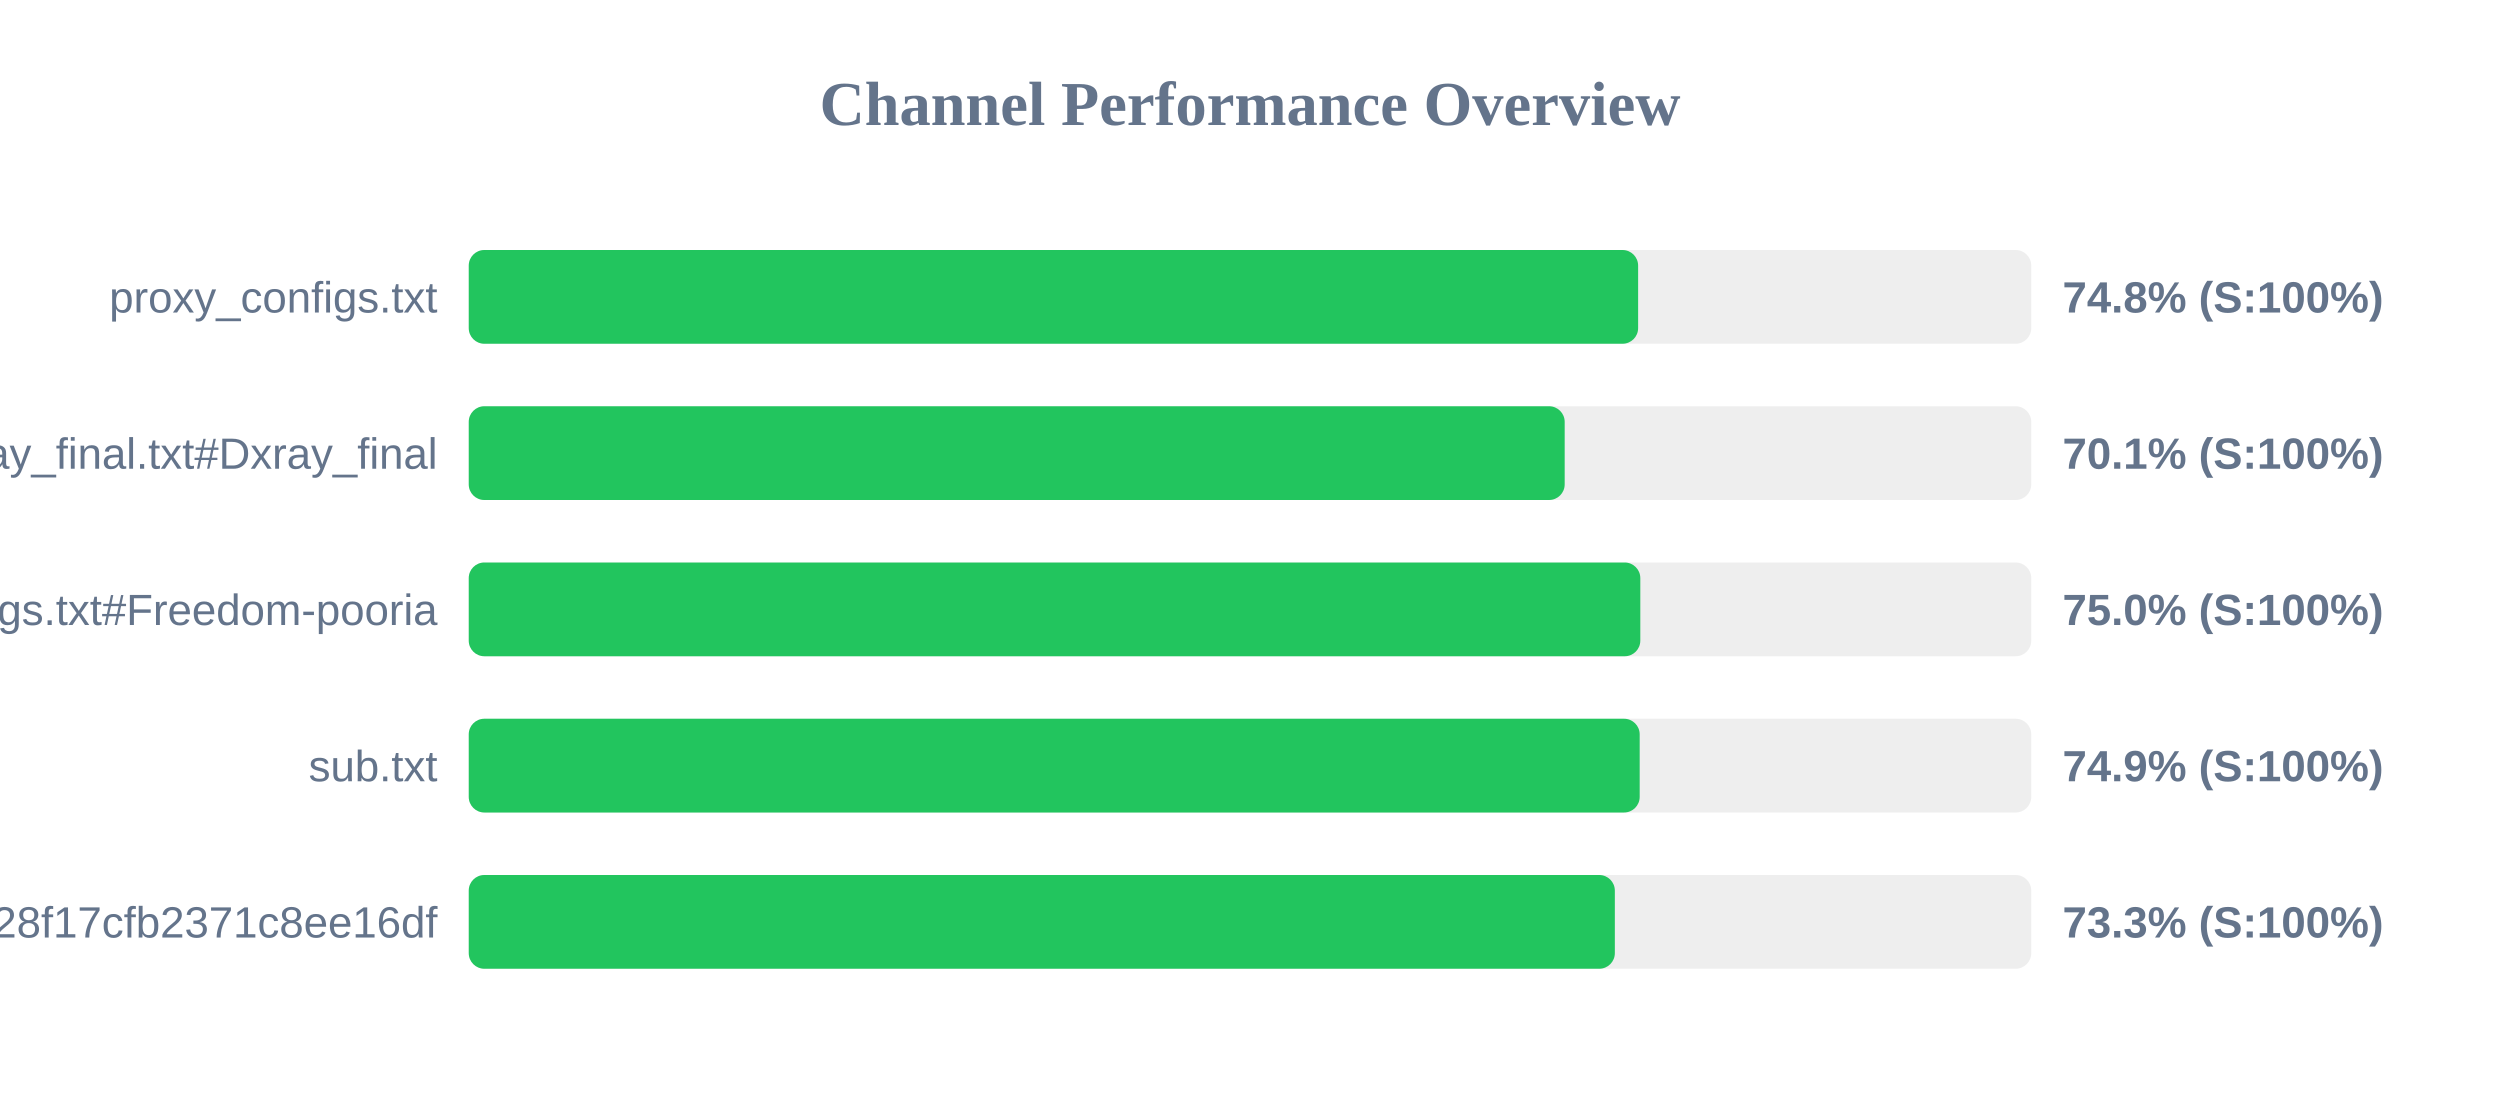
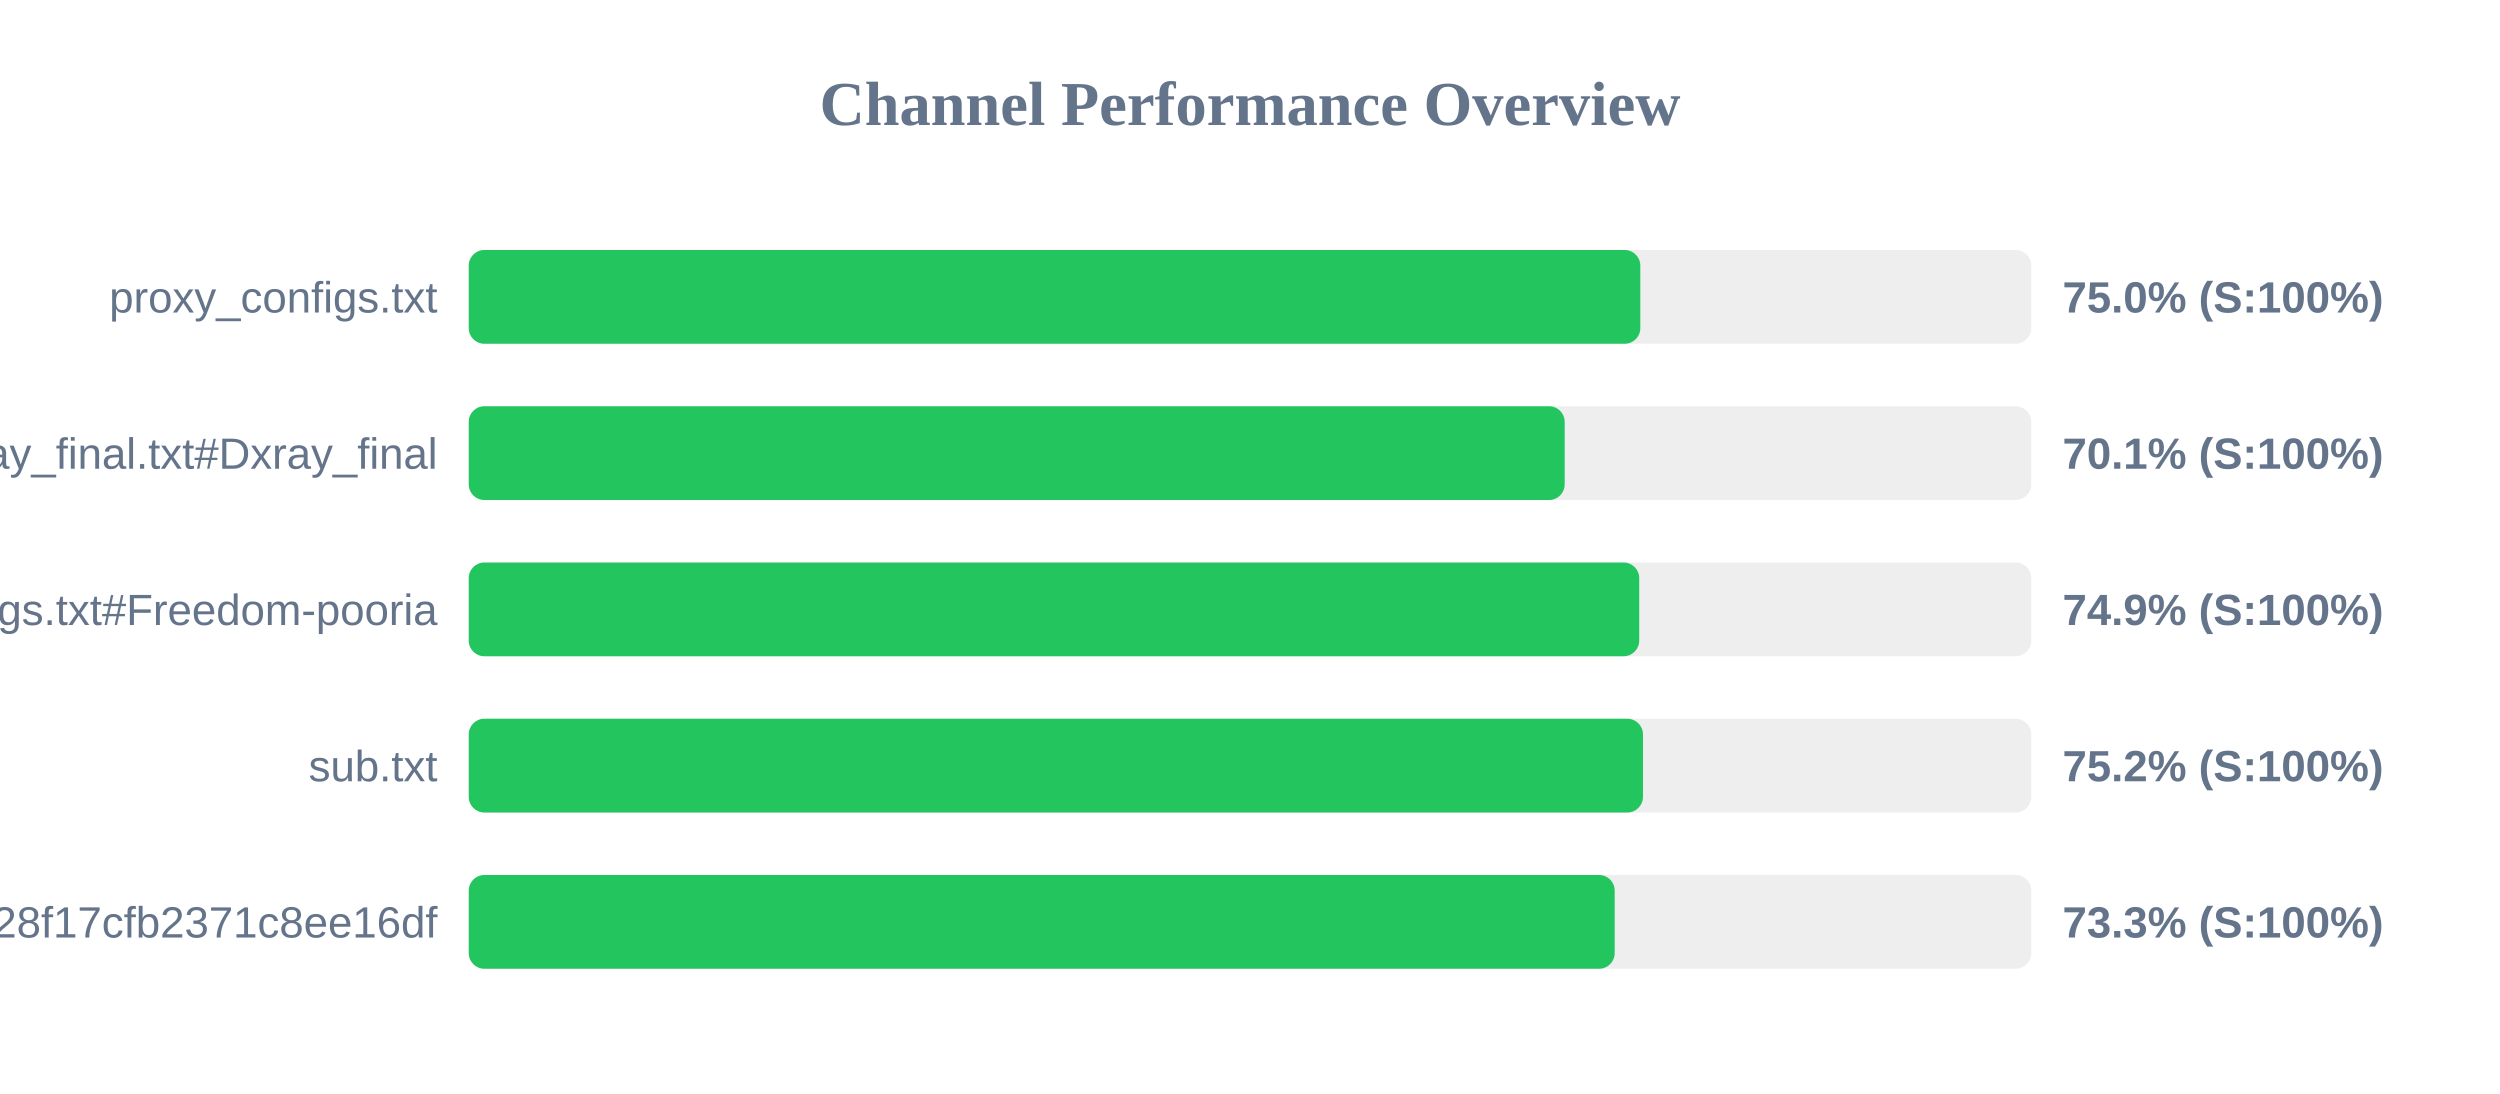
<svg xmlns="http://www.w3.org/2000/svg" width="800" height="350" version="1.1">
  <style>
        .row { font: 14px Arial; fill: #64748b; }
        .score { font: bold 14px Arial; fill: #64748b; }
    </style>
  <text x="400" y="40" text-anchor="middle" font-size="20px" font-weight="bold" fill="#64748b">Channel Performance Overview</text>
  <rect x="150" y="80" width="500" height="30" fill="#eee" rx="5" />
-   <rect x="150" y="80" width="374.2" height="30" fill="#22c55e" rx="5" />
+   <rect x="150" y="80" width="374.9" height="30" fill="#22c55e" rx="5" />
  <text x="140" y="100" text-anchor="end" class="row">proxy_configs.txt</text>
-   <text x="660" y="100" text-anchor="start" class="score">74.8% (S:100%)</text>
+   <text x="660" y="100" text-anchor="start" class="score">75.0% (S:100%)</text>
  <rect x="150" y="130" width="500" height="30" fill="#eee" rx="5" />
  <rect x="150" y="130" width="350.7" height="30" fill="#22c55e" rx="5" />
  <text x="140" y="150" text-anchor="end" class="row">xray_final.txt#Dxray_final</text>
  <text x="660" y="150" text-anchor="start" class="score">70.1% (S:100%)</text>
  <rect x="150" y="180" width="500" height="30" fill="#eee" rx="5" />
-   <rect x="150" y="180" width="374.9" height="30" fill="#22c55e" rx="5" />
+   <rect x="150" y="180" width="374.55" height="30" fill="#22c55e" rx="5" />
  <text x="140" y="200" text-anchor="end" class="row">v2ray_configs.txt#Freedom-pooria</text>
-   <text x="660" y="200" text-anchor="start" class="score">75.0% (S:100%)</text>
+   <text x="660" y="200" text-anchor="start" class="score">74.9% (S:100%)</text>
  <rect x="150" y="230" width="500" height="30" fill="#eee" rx="5" />
-   <rect x="150" y="230" width="374.7" height="30" fill="#22c55e" rx="5" />
+   <rect x="150" y="230" width="375.75" height="30" fill="#22c55e" rx="5" />
  <text x="140" y="250" text-anchor="end" class="row">sub.txt</text>
-   <text x="660" y="250" text-anchor="start" class="score">74.9% (S:100%)</text>
+   <text x="660" y="250" text-anchor="start" class="score">75.2% (S:100%)</text>
  <rect x="150" y="280" width="500" height="30" fill="#eee" rx="5" />
-   <rect x="150" y="280" width="366.75" height="30" fill="#22c55e" rx="5" />
+   <rect x="150" y="280" width="366.7" height="30" fill="#22c55e" rx="5" />
  <text x="140" y="300" text-anchor="end" class="row">?token=fedfed7b41b828f17cfb2371c8ee16df</text>
  <text x="660" y="300" text-anchor="start" class="score">73.3% (S:100%)</text>
</svg>
